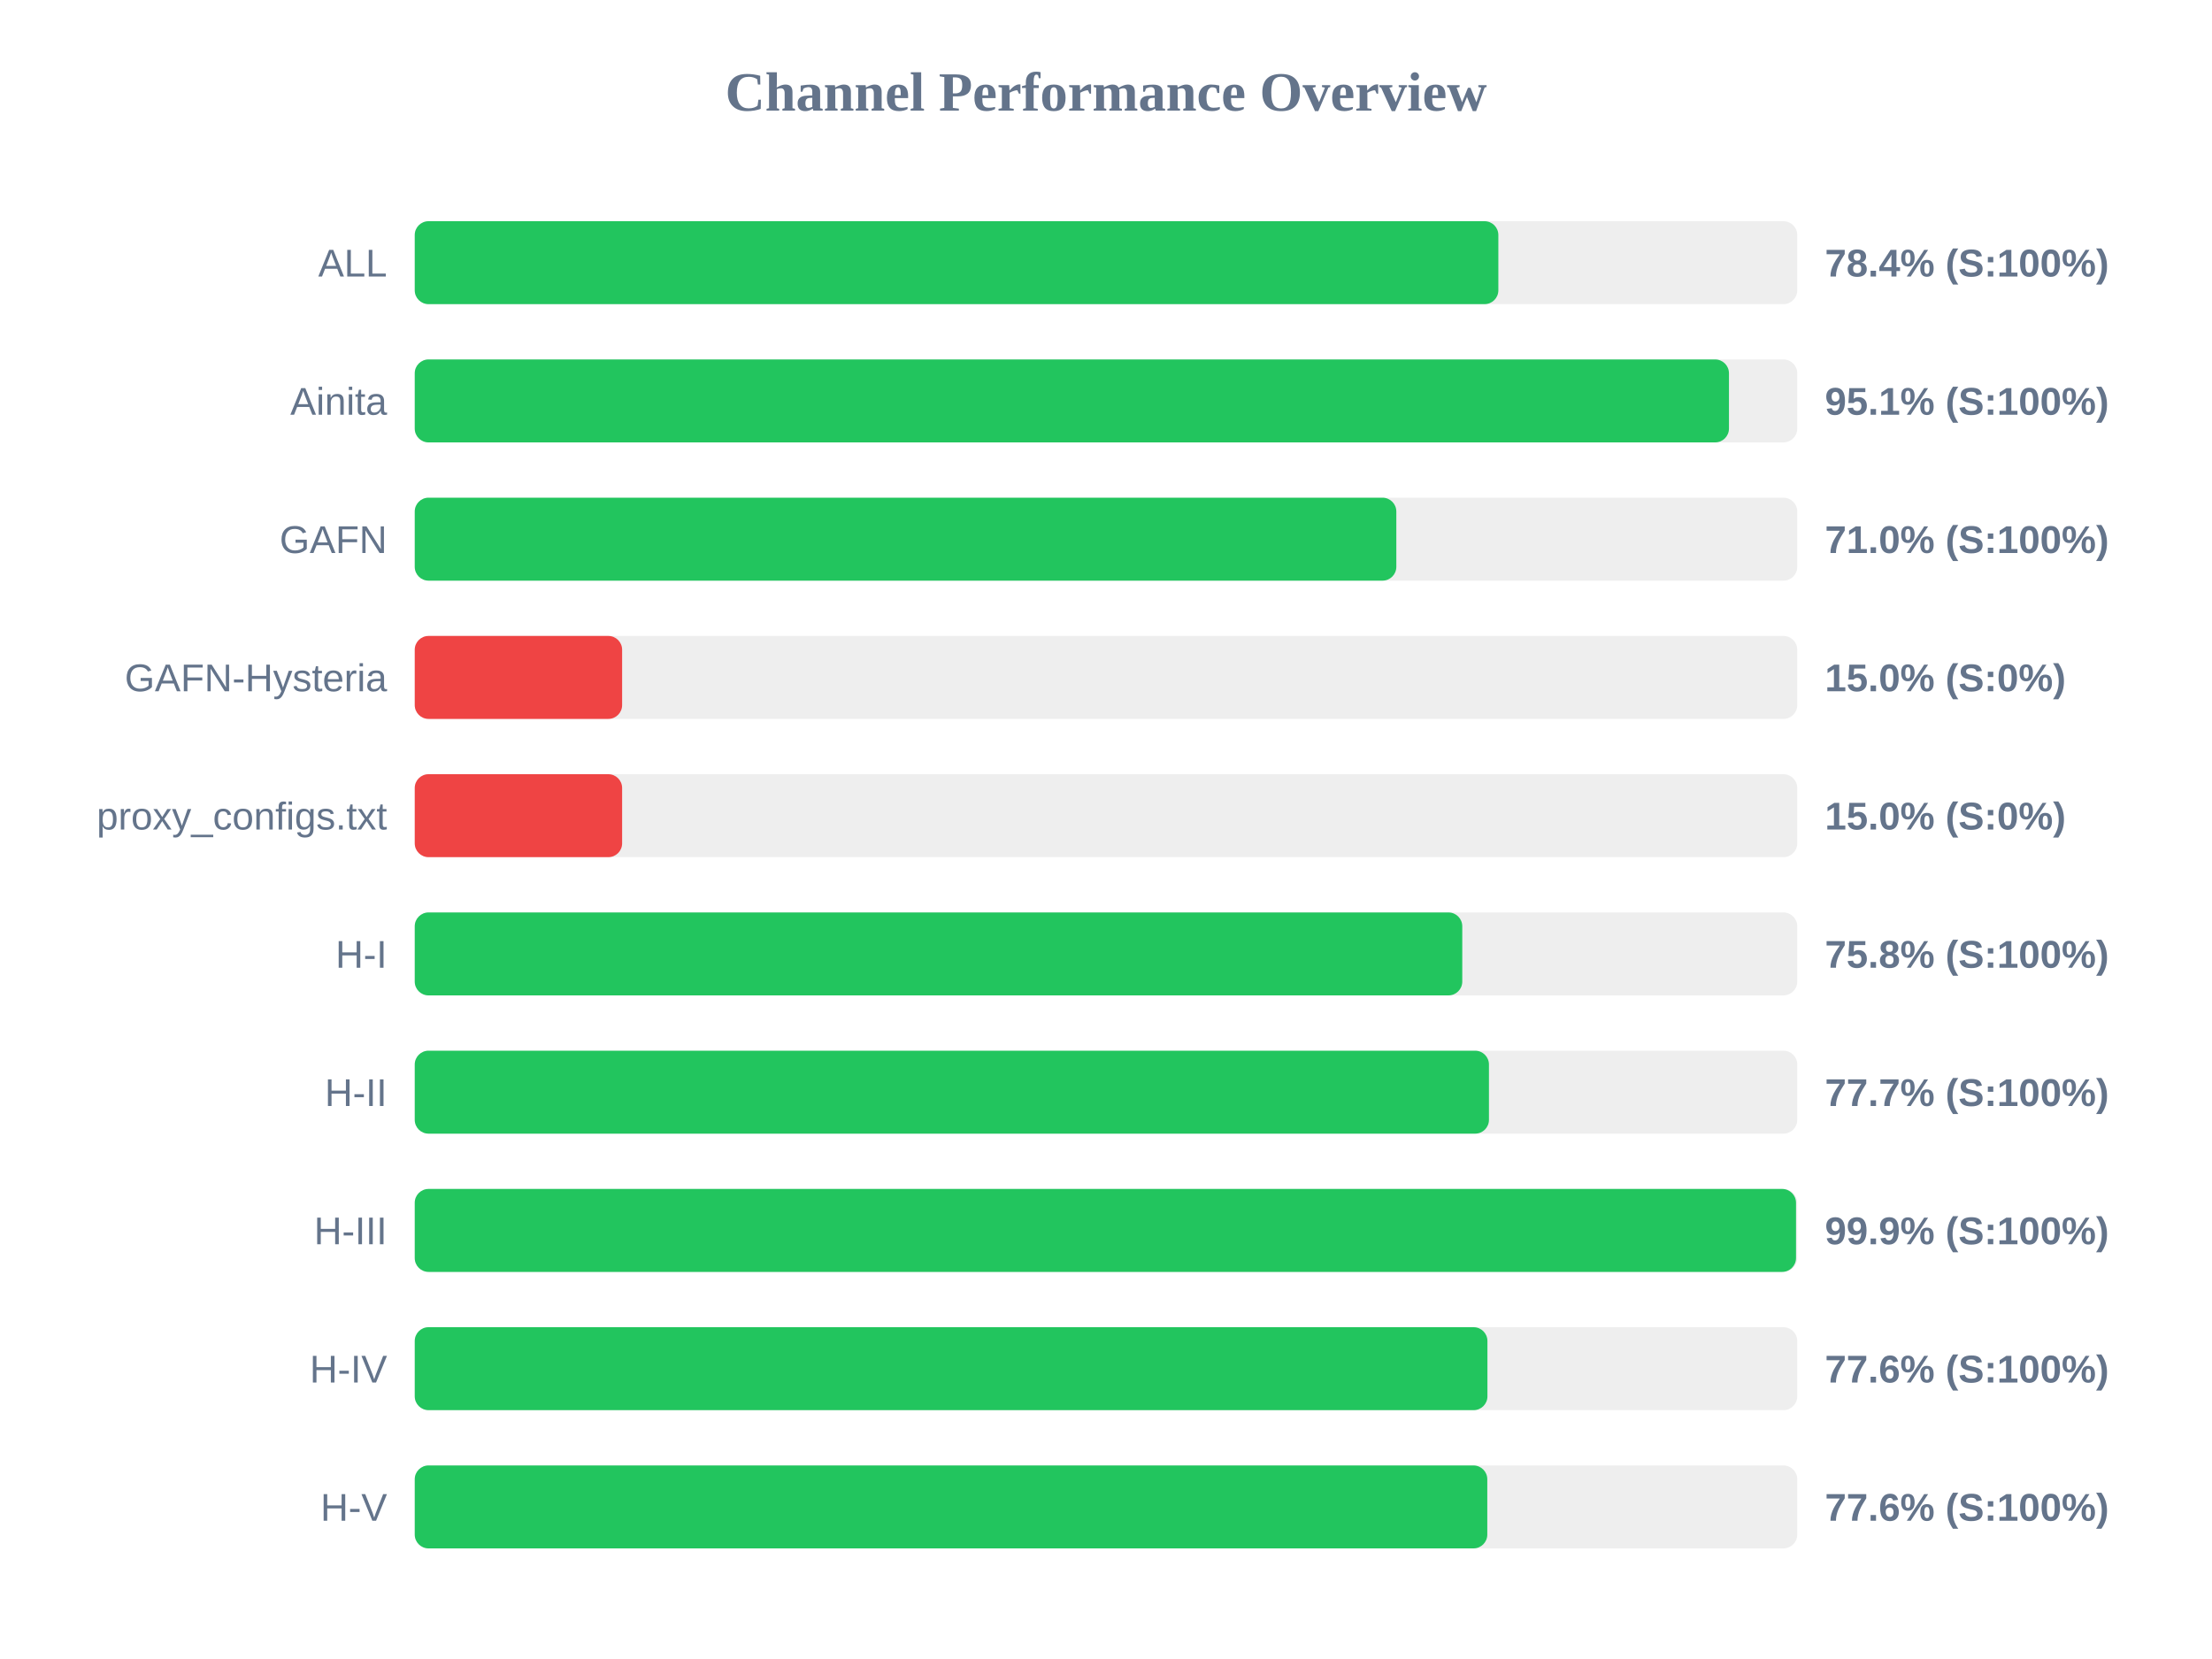
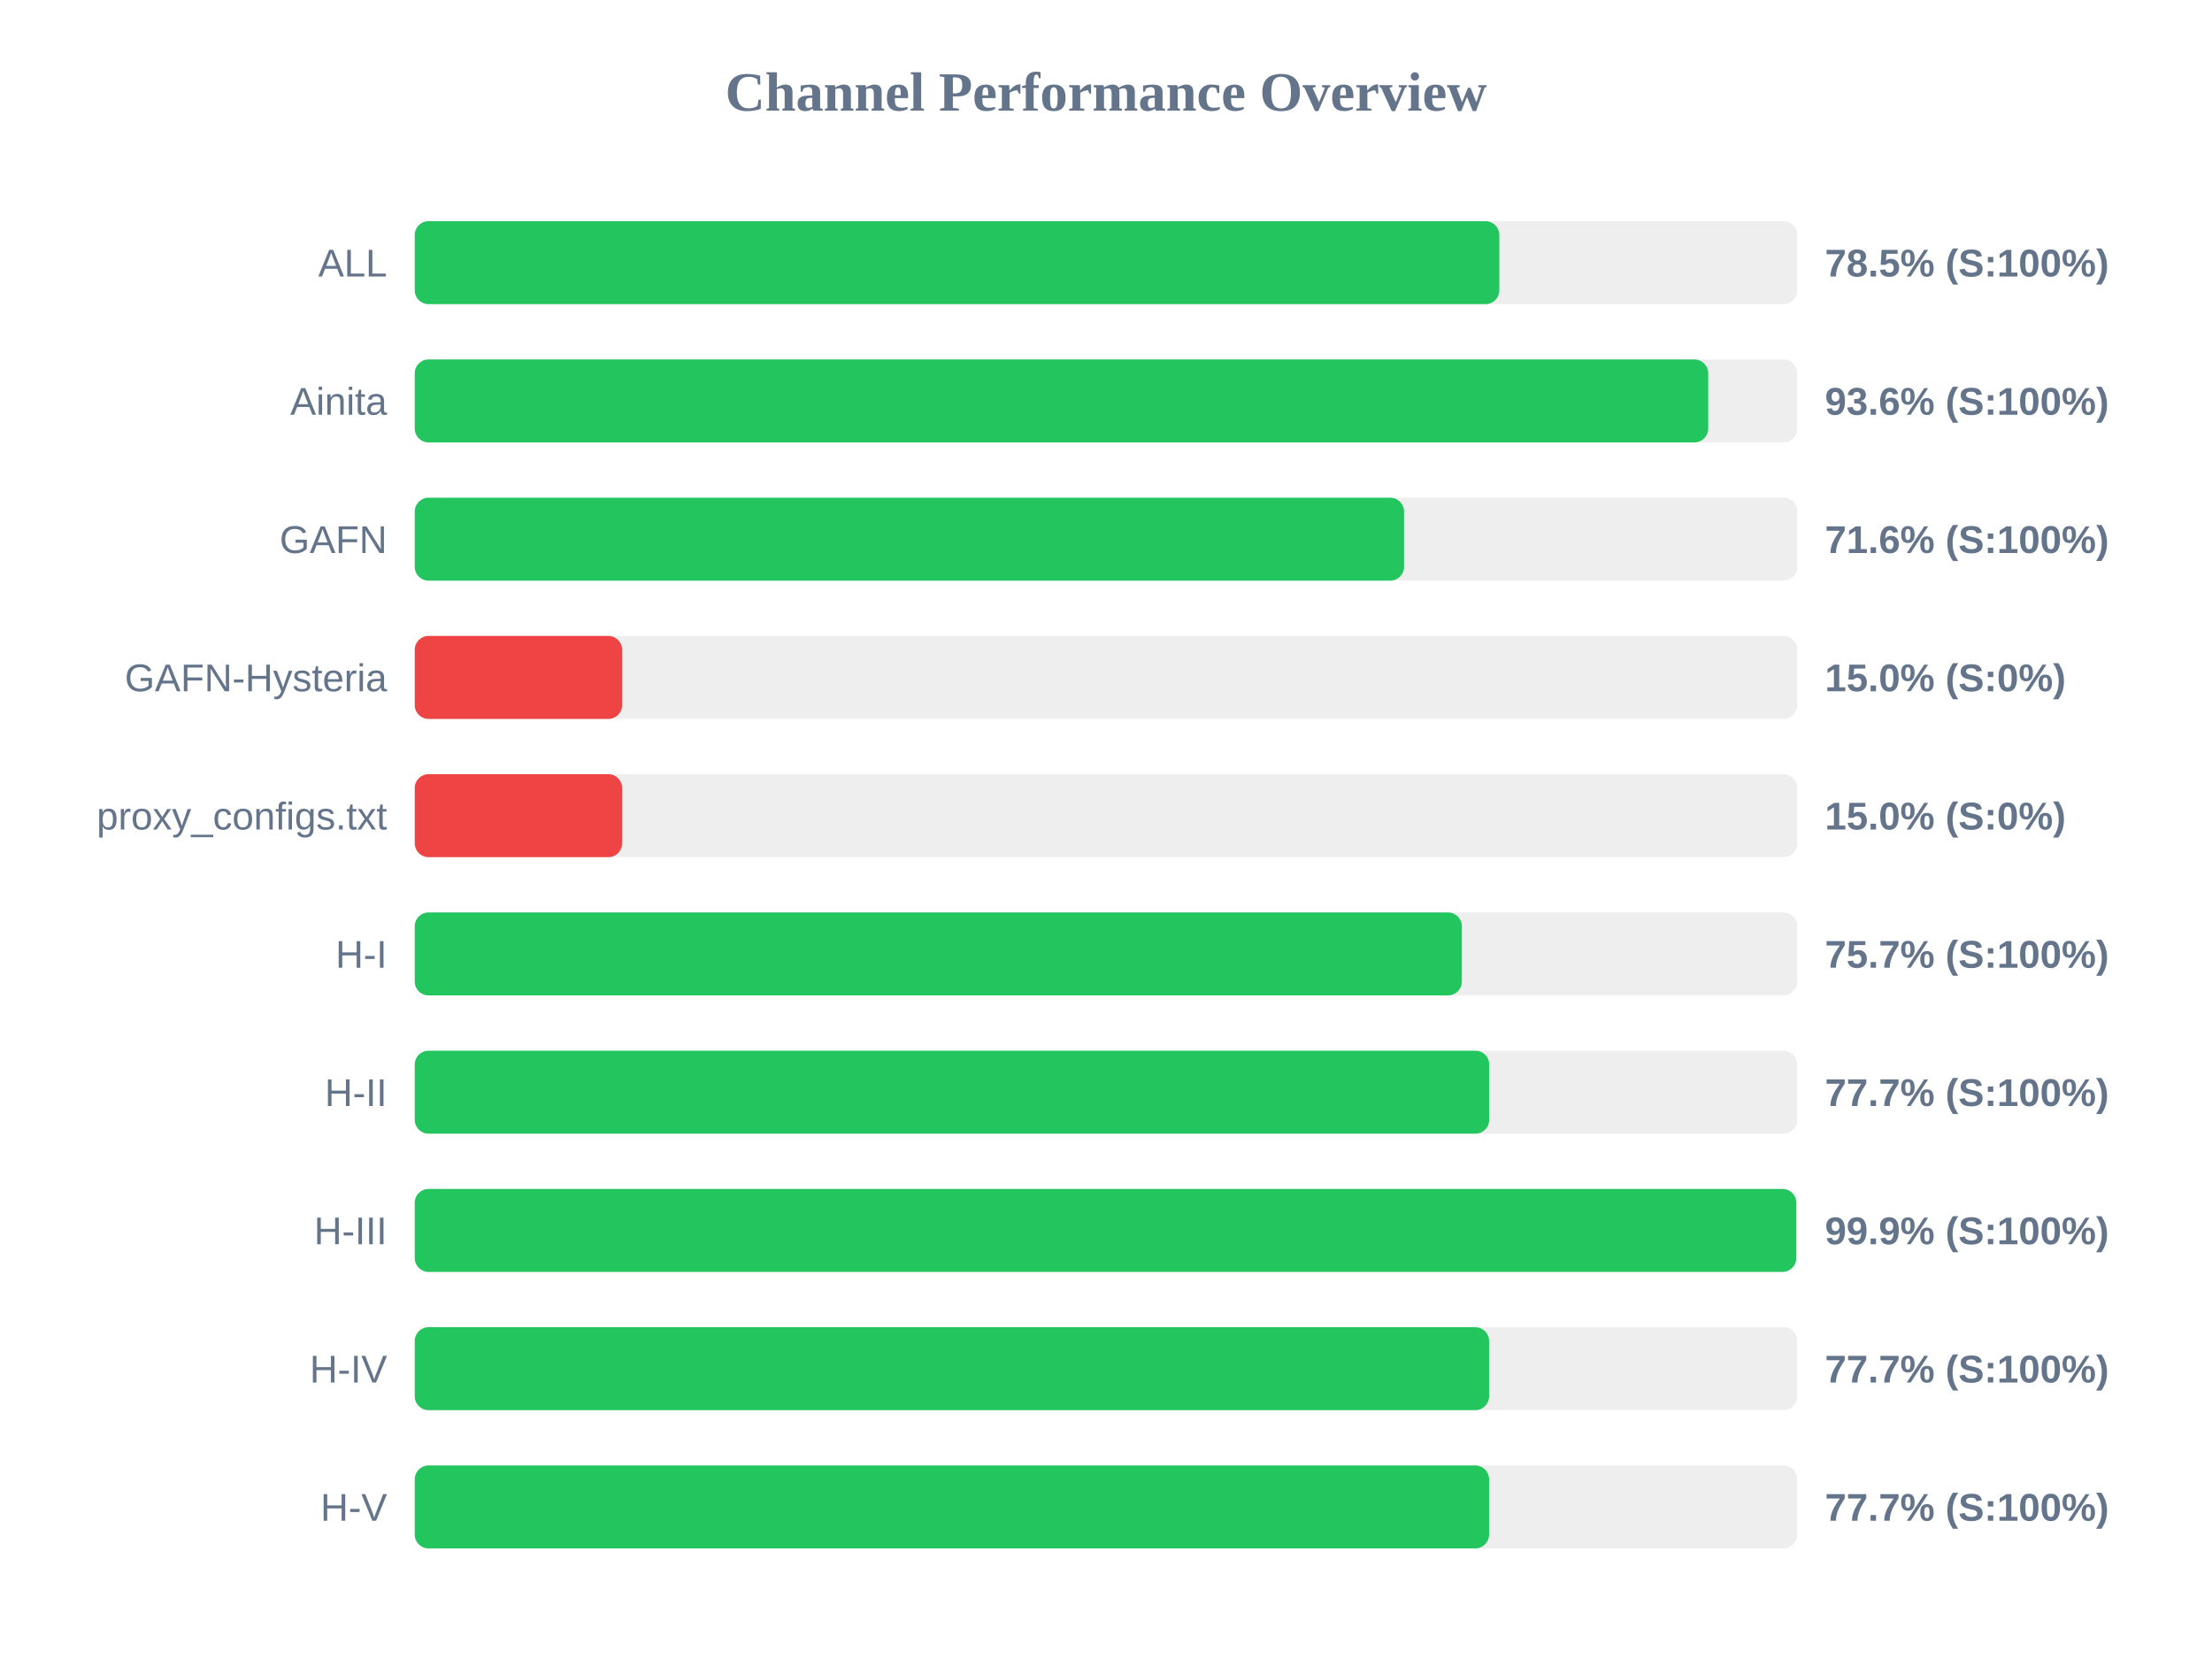
<svg xmlns="http://www.w3.org/2000/svg" width="800" height="600" version="1.1">
  <style>
        .row { font: 14px Arial; fill: #64748b; }
        .score { font: bold 14px Arial; fill: #64748b; }
    </style>
  <text x="400" y="40" text-anchor="middle" font-size="20px" font-weight="bold" fill="#64748b">Channel Performance Overview</text>
  <rect x="150" y="80" width="500" height="30" fill="#eee" rx="5" />
-   <rect x="150" y="80" width="391.9" height="30" fill="#22c55e" rx="5" />
+   <rect x="150" y="80" width="392.25" height="30" fill="#22c55e" rx="5" />
  <text x="140" y="100" text-anchor="end" class="row">ALL</text>
-   <text x="660" y="100" text-anchor="start" class="score">78.4% (S:100%)</text>
+   <text x="660" y="100" text-anchor="start" class="score">78.5% (S:100%)</text>
  <rect x="150" y="130" width="500" height="30" fill="#eee" rx="5" />
-   <rect x="150" y="130" width="475.3" height="30" fill="#22c55e" rx="5" />
+   <rect x="150" y="130" width="467.8" height="30" fill="#22c55e" rx="5" />
  <text x="140" y="150" text-anchor="end" class="row">Ainita</text>
-   <text x="660" y="150" text-anchor="start" class="score">95.1% (S:100%)</text>
+   <text x="660" y="150" text-anchor="start" class="score">93.6% (S:100%)</text>
  <rect x="150" y="180" width="500" height="30" fill="#eee" rx="5" />
-   <rect x="150" y="180" width="355.0" height="30" fill="#22c55e" rx="5" />
+   <rect x="150" y="180" width="357.8" height="30" fill="#22c55e" rx="5" />
  <text x="140" y="200" text-anchor="end" class="row">GAFN</text>
-   <text x="660" y="200" text-anchor="start" class="score">71.0% (S:100%)</text>
+   <text x="660" y="200" text-anchor="start" class="score">71.6% (S:100%)</text>
  <rect x="150" y="230" width="500" height="30" fill="#eee" rx="5" />
  <rect x="150" y="230" width="75.0" height="30" fill="#ef4444" rx="5" />
  <text x="140" y="250" text-anchor="end" class="row">GAFN-Hysteria</text>
  <text x="660" y="250" text-anchor="start" class="score">15.0% (S:0%)</text>
  <rect x="150" y="280" width="500" height="30" fill="#eee" rx="5" />
  <rect x="150" y="280" width="75.0" height="30" fill="#ef4444" rx="5" />
  <text x="140" y="300" text-anchor="end" class="row">proxy_configs.txt</text>
  <text x="660" y="300" text-anchor="start" class="score">15.0% (S:0%)</text>
  <rect x="150" y="330" width="500" height="30" fill="#eee" rx="5" />
-   <rect x="150" y="330" width="378.85" height="30" fill="#22c55e" rx="5" />
+   <rect x="150" y="330" width="378.7" height="30" fill="#22c55e" rx="5" />
  <text x="140" y="350" text-anchor="end" class="row">H-I</text>
-   <text x="660" y="350" text-anchor="start" class="score">75.8% (S:100%)</text>
+   <text x="660" y="350" text-anchor="start" class="score">75.7% (S:100%)</text>
  <rect x="150" y="380" width="500" height="30" fill="#eee" rx="5" />
-   <rect x="150" y="380" width="388.5" height="30" fill="#22c55e" rx="5" />
+   <rect x="150" y="380" width="388.6" height="30" fill="#22c55e" rx="5" />
  <text x="140" y="400" text-anchor="end" class="row">H-II</text>
  <text x="660" y="400" text-anchor="start" class="score">77.7% (S:100%)</text>
  <rect x="150" y="430" width="500" height="30" fill="#eee" rx="5" />
-   <rect x="150" y="430" width="499.55" height="30" fill="#22c55e" rx="5" />
+   <rect x="150" y="430" width="499.65" height="30" fill="#22c55e" rx="5" />
  <text x="140" y="450" text-anchor="end" class="row">H-III</text>
  <text x="660" y="450" text-anchor="start" class="score">99.9% (S:100%)</text>
  <rect x="150" y="480" width="500" height="30" fill="#eee" rx="5" />
-   <rect x="150" y="480" width="387.95" height="30" fill="#22c55e" rx="5" />
+   <rect x="150" y="480" width="388.55" height="30" fill="#22c55e" rx="5" />
  <text x="140" y="500" text-anchor="end" class="row">H-IV</text>
-   <text x="660" y="500" text-anchor="start" class="score">77.6% (S:100%)</text>
+   <text x="660" y="500" text-anchor="start" class="score">77.7% (S:100%)</text>
  <rect x="150" y="530" width="500" height="30" fill="#eee" rx="5" />
-   <rect x="150" y="530" width="387.9" height="30" fill="#22c55e" rx="5" />
+   <rect x="150" y="530" width="388.55" height="30" fill="#22c55e" rx="5" />
  <text x="140" y="550" text-anchor="end" class="row">H-V</text>
-   <text x="660" y="550" text-anchor="start" class="score">77.6% (S:100%)</text>
+   <text x="660" y="550" text-anchor="start" class="score">77.7% (S:100%)</text>
</svg>
